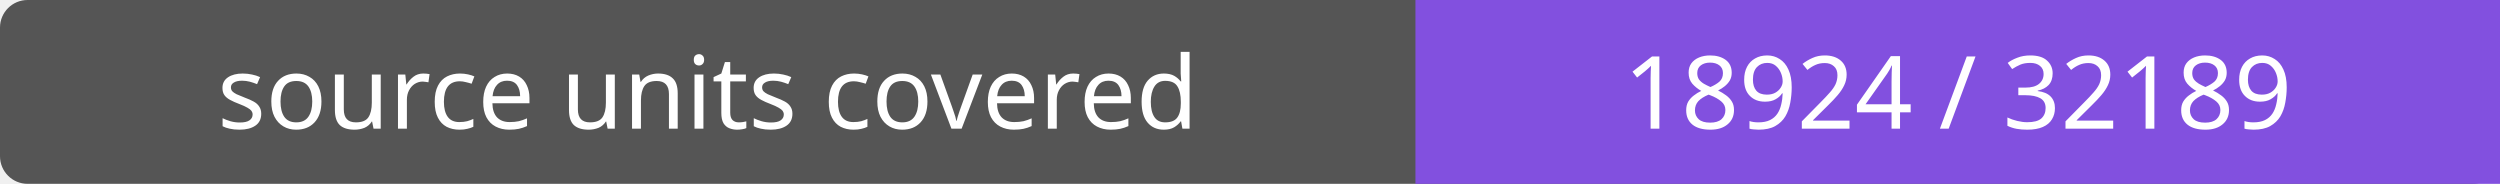
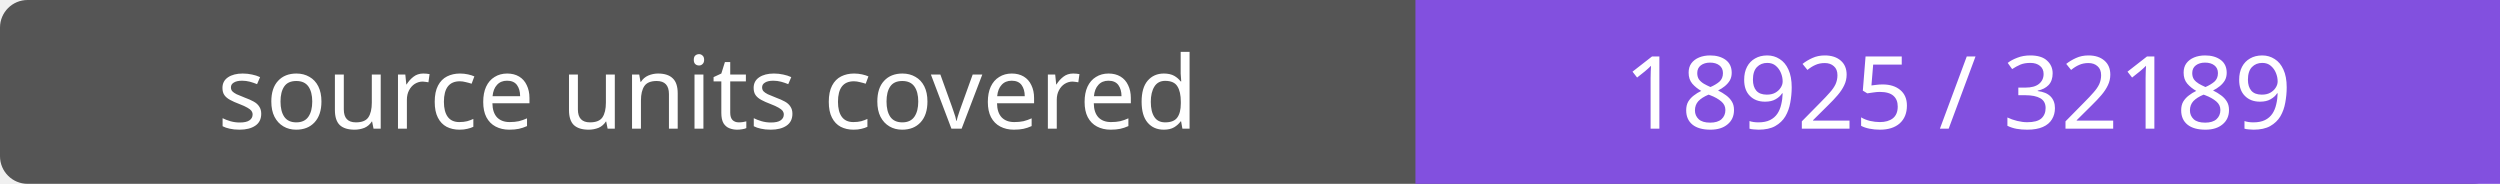
- <svg xmlns="http://www.w3.org/2000/svg" width="272" height="20" role="img" aria-label="source units covered: 18924 / 32189">
+ <svg xmlns="http://www.w3.org/2000/svg" width="272" height="20" role="img" aria-label="source units covered: 18925 / 32189">
  <rect width="272" height="20" rx="3" fill="#555" />
  <path fill="#8250df" d="M154 0h118v20H154z" />
  <g fill="#fff" text-anchor="middle" font-family="Verdana,sans-serif" font-size="11">
    <text x="77.0" y="14">source units covered</text>
-     <text x="213.0" y="14">18924 / 32189</text>
+     <text x="213.0" y="14">18925 / 32189</text>
  </g>
</svg>
